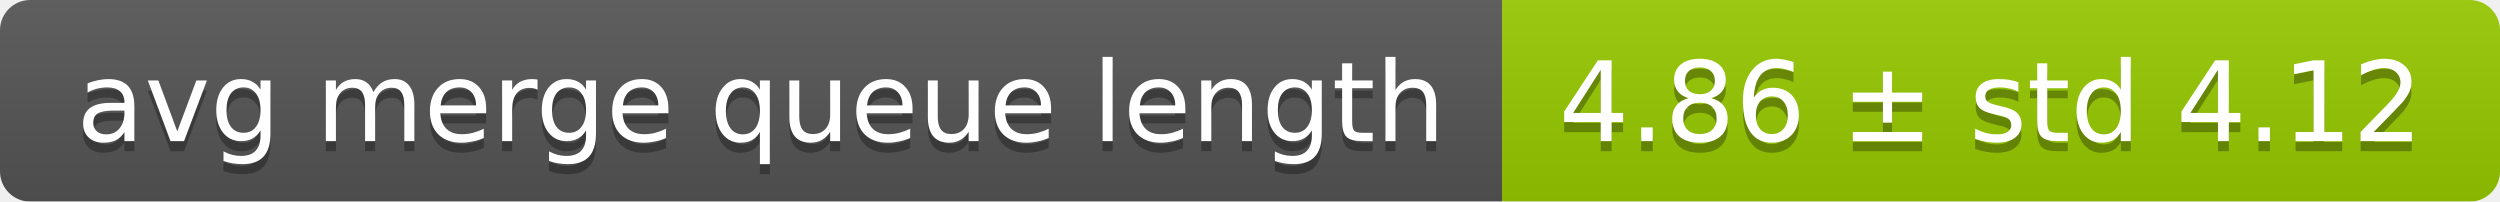
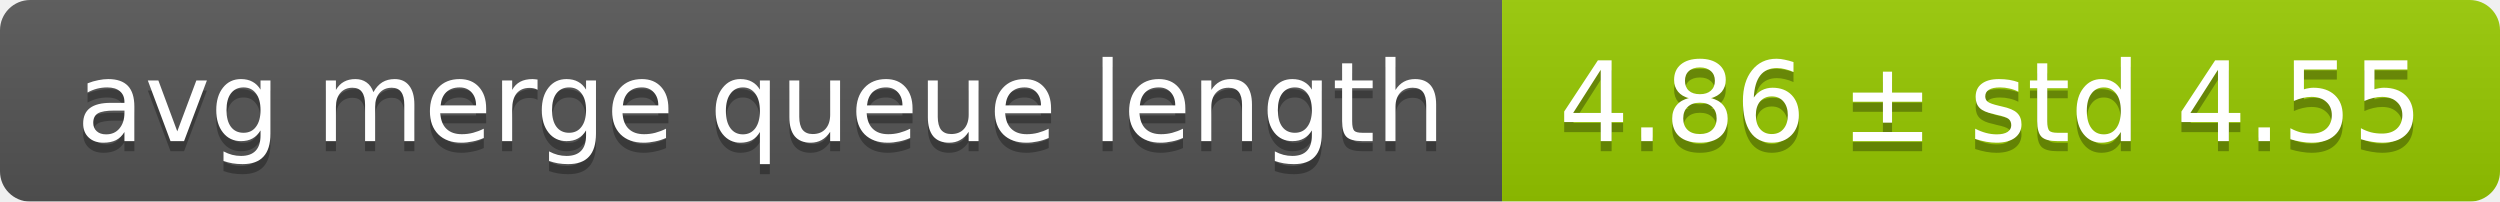
<svg xmlns="http://www.w3.org/2000/svg" width="248" height="20">
  <linearGradient id="smooth" x2="0" y2="100%">
    <stop offset="0" stop-color="#bbb" stop-opacity=".1" />
    <stop offset="1" stop-opacity=".1" />
  </linearGradient>
  <mask id="round">
    <rect width="248" height="20" rx="3" fill="#fff" />
  </mask>
  <g mask="url(#round)">
    <rect width="149" height="20" fill="#555" />
    <rect x="149" width="99" height="20" fill="#97ca00" />
    <rect width="248" height="20" fill="url(#smooth)" />
  </g>
  <g fill="#fff" text-anchor="middle" font-family="DejaVu Sans,Verdana,Geneva,sans-serif" font-size="11">
    <text x="75.5" y="15" fill="#010101" fill-opacity=".3">avg merge queue length</text>
    <text x="75.5" y="14">avg merge queue length</text>
-     <text x="197.5" y="15" fill="#010101" fill-opacity=".3">4.86 ± std 4.12</text>
-     <text x="197.5" y="14">4.86 ± std 4.12</text>
+     <text x="197.5" y="15" fill="#010101" fill-opacity=".3">4.86 ± std 4.55</text>
+     <text x="197.5" y="14">4.86 ± std 4.55</text>
  </g>
</svg>
